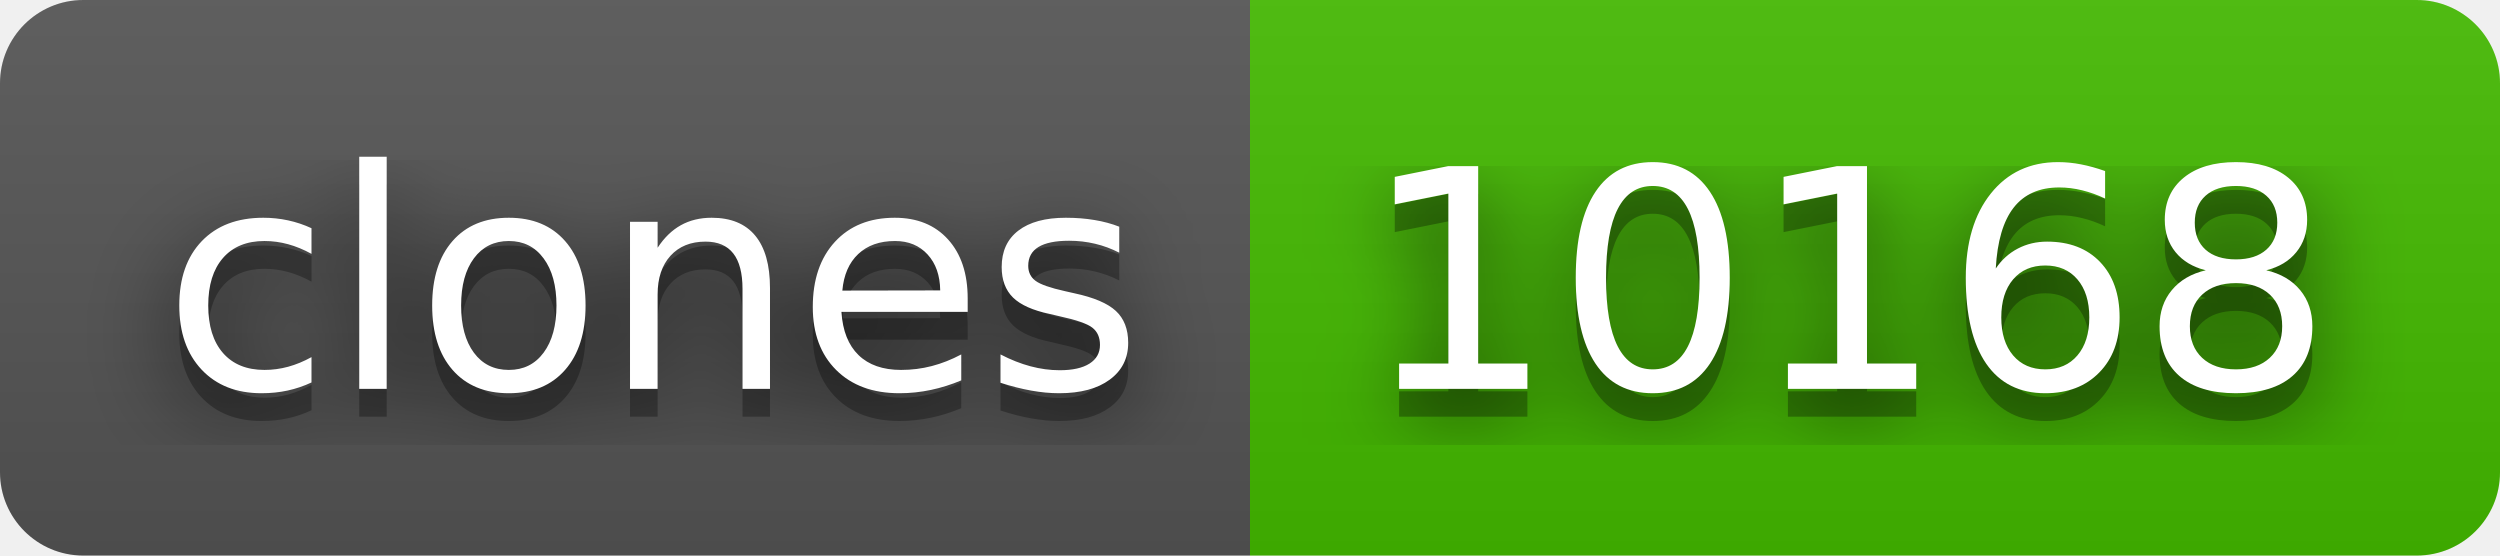
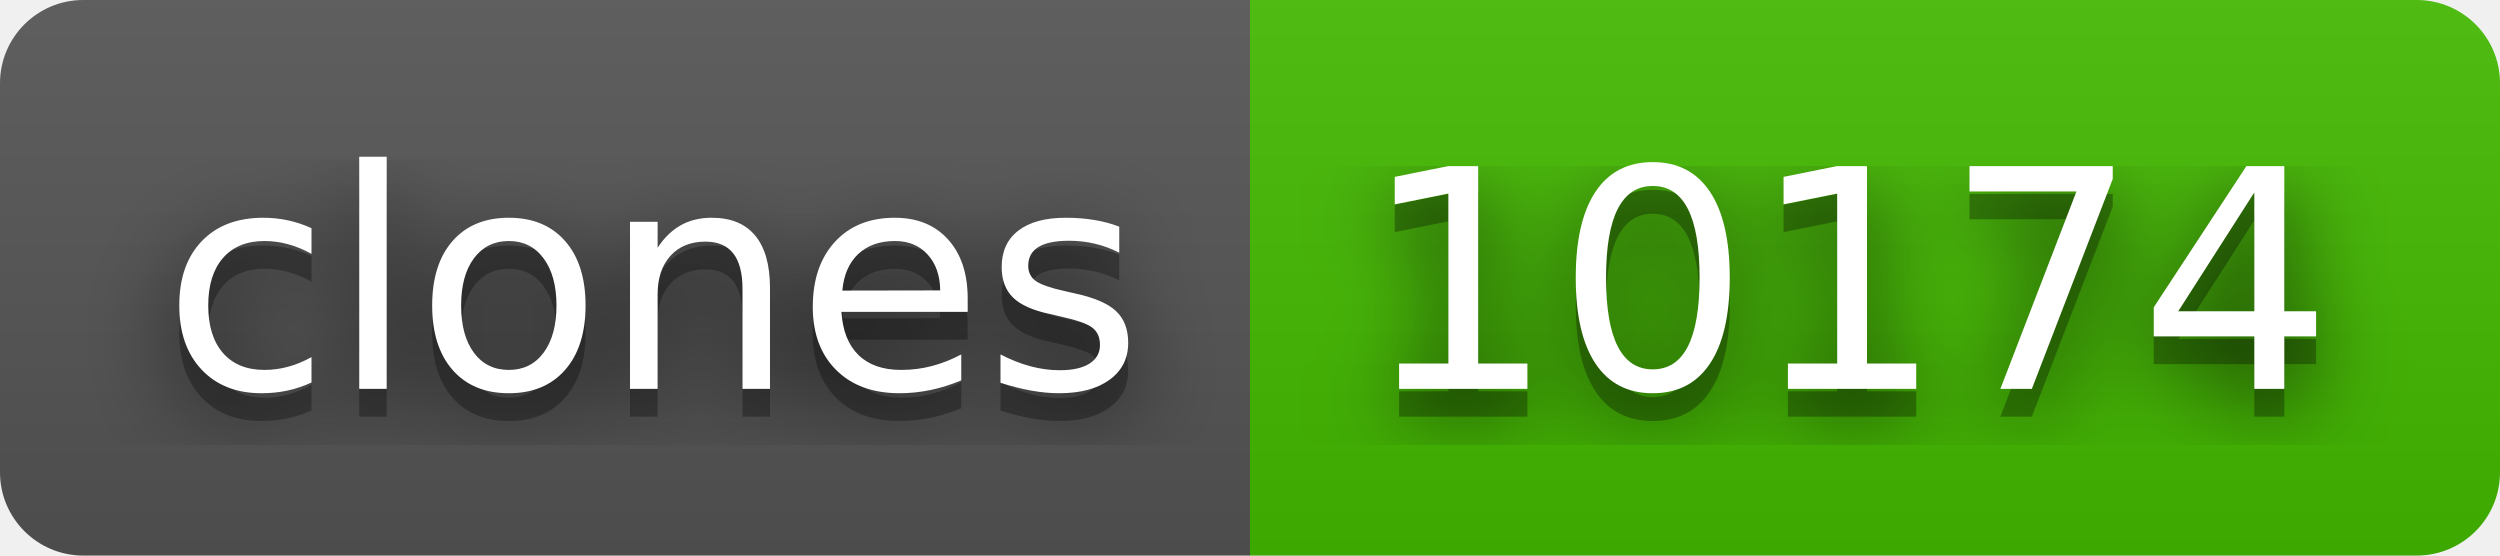
- <svg xmlns="http://www.w3.org/2000/svg" width="90" height="20" role="img" aria-label="clones: 10168">
+ <svg xmlns="http://www.w3.org/2000/svg" width="90" height="20" role="img" aria-label="clones: 10174">
  <filter id="blur">
    <feGaussianBlur stdDeviation="16" />
  </filter>
  <linearGradient id="s" x2="0" y2="100%">
    <stop offset="0" stop-color="#bbb" stop-opacity=".1" />
    <stop offset="1" stop-opacity=".1" />
  </linearGradient>
  <clipPath id="r">
    <rect width="90" height="20" rx="3" />
  </clipPath>
  <g clip-path="url(#r)">
    <rect width="45" height="20" fill="#555" />
    <rect x="45" width="45" height="20" fill="#4b0" />
    <rect width="90" height="20" fill="url(#s)" />
  </g>
  <g fill="#fff" text-anchor="middle" font-family="Verdana,Geneva,DejaVu Sans,sans-serif" text-rendering="geometricPrecision" font-size="110">
    <g transform="scale(.1)">
      <g aria-hidden="true" fill="#010101">
        <text x="235" y="150" fill-opacity=".8" filter="url(#blur)" textLength="350">clones</text>
        <text x="235" y="150" fill-opacity=".3" textLength="350">clones</text>
      </g>
      <text x="235" y="140" textLength="350">clones</text>
    </g>
    <g transform="scale(.1)">
      <g aria-hidden="true" fill="#010101">
-         <text x="665" y="150" fill-opacity=".8" filter="url(#blur)" textLength="350">10168</text>
-         <text x="665" y="150" fill-opacity=".3" textLength="350">10168</text>
+         <text x="665" y="150" fill-opacity=".8" filter="url(#blur)" textLength="350">10174</text>
+         <text x="665" y="150" fill-opacity=".3" textLength="350">10174</text>
      </g>
-       <text x="665" y="140" textLength="350">10168</text>
+       <text x="665" y="140" textLength="350">10174</text>
    </g>
  </g>
</svg>
